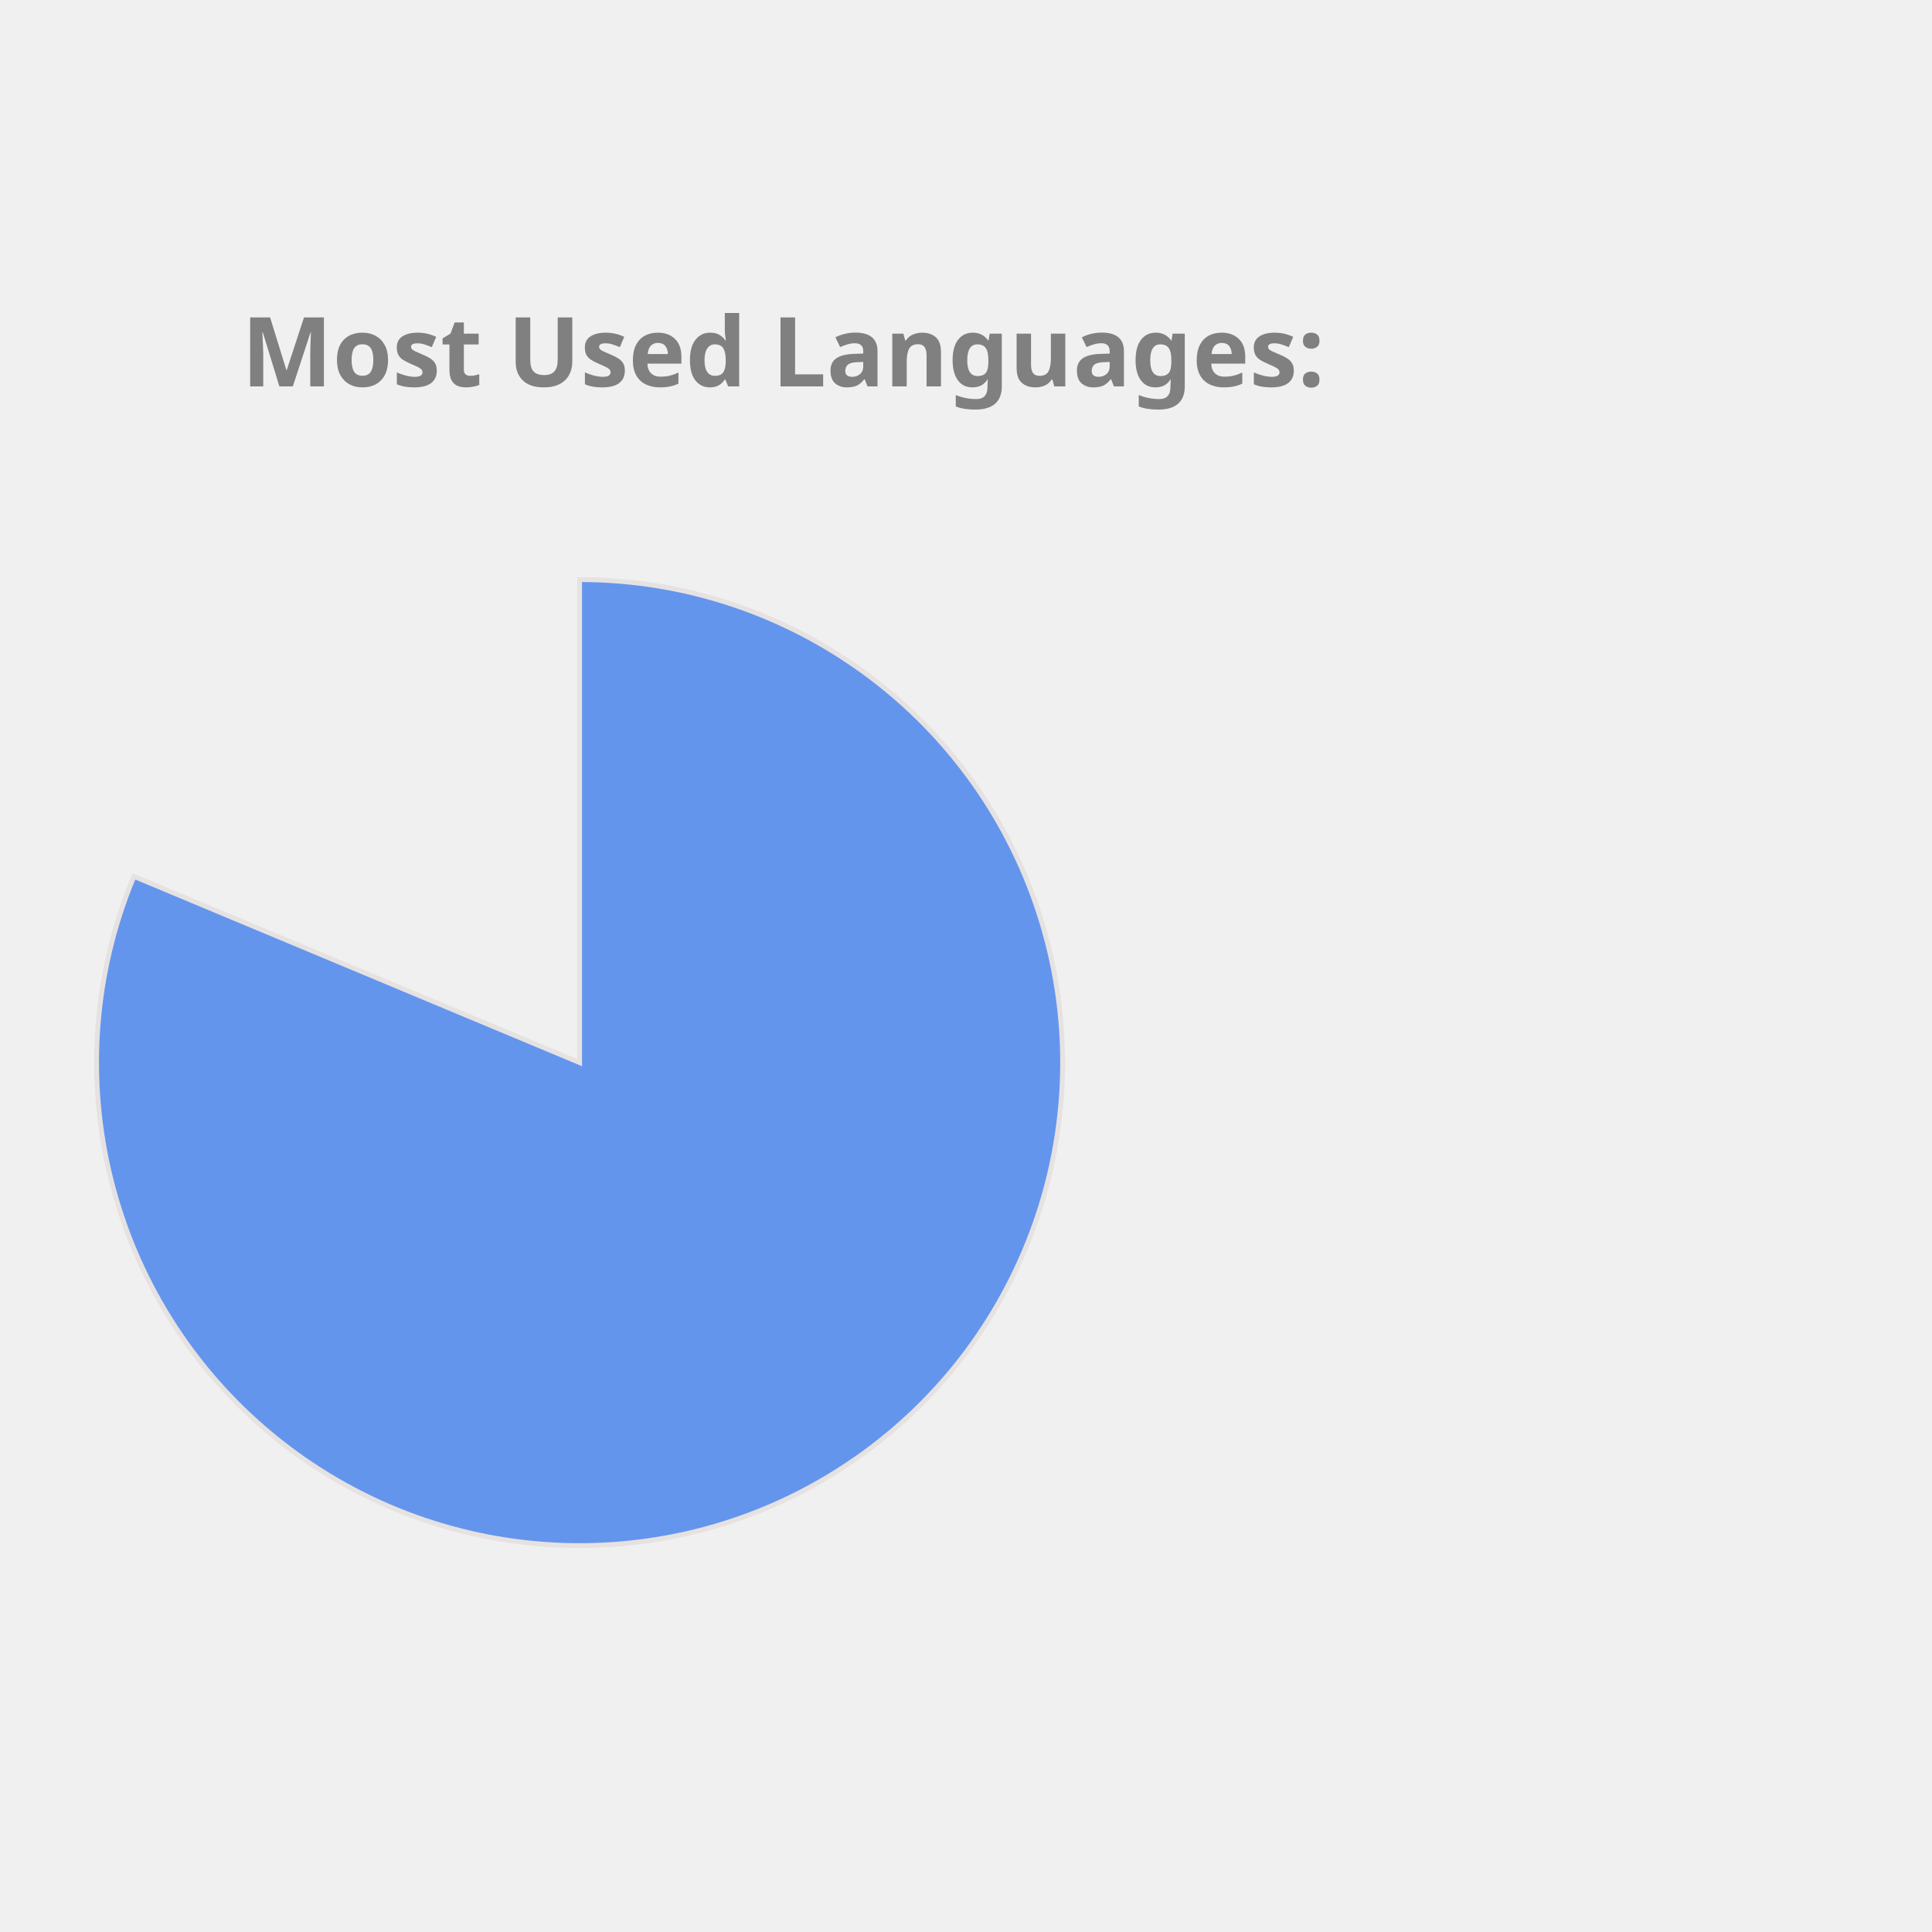
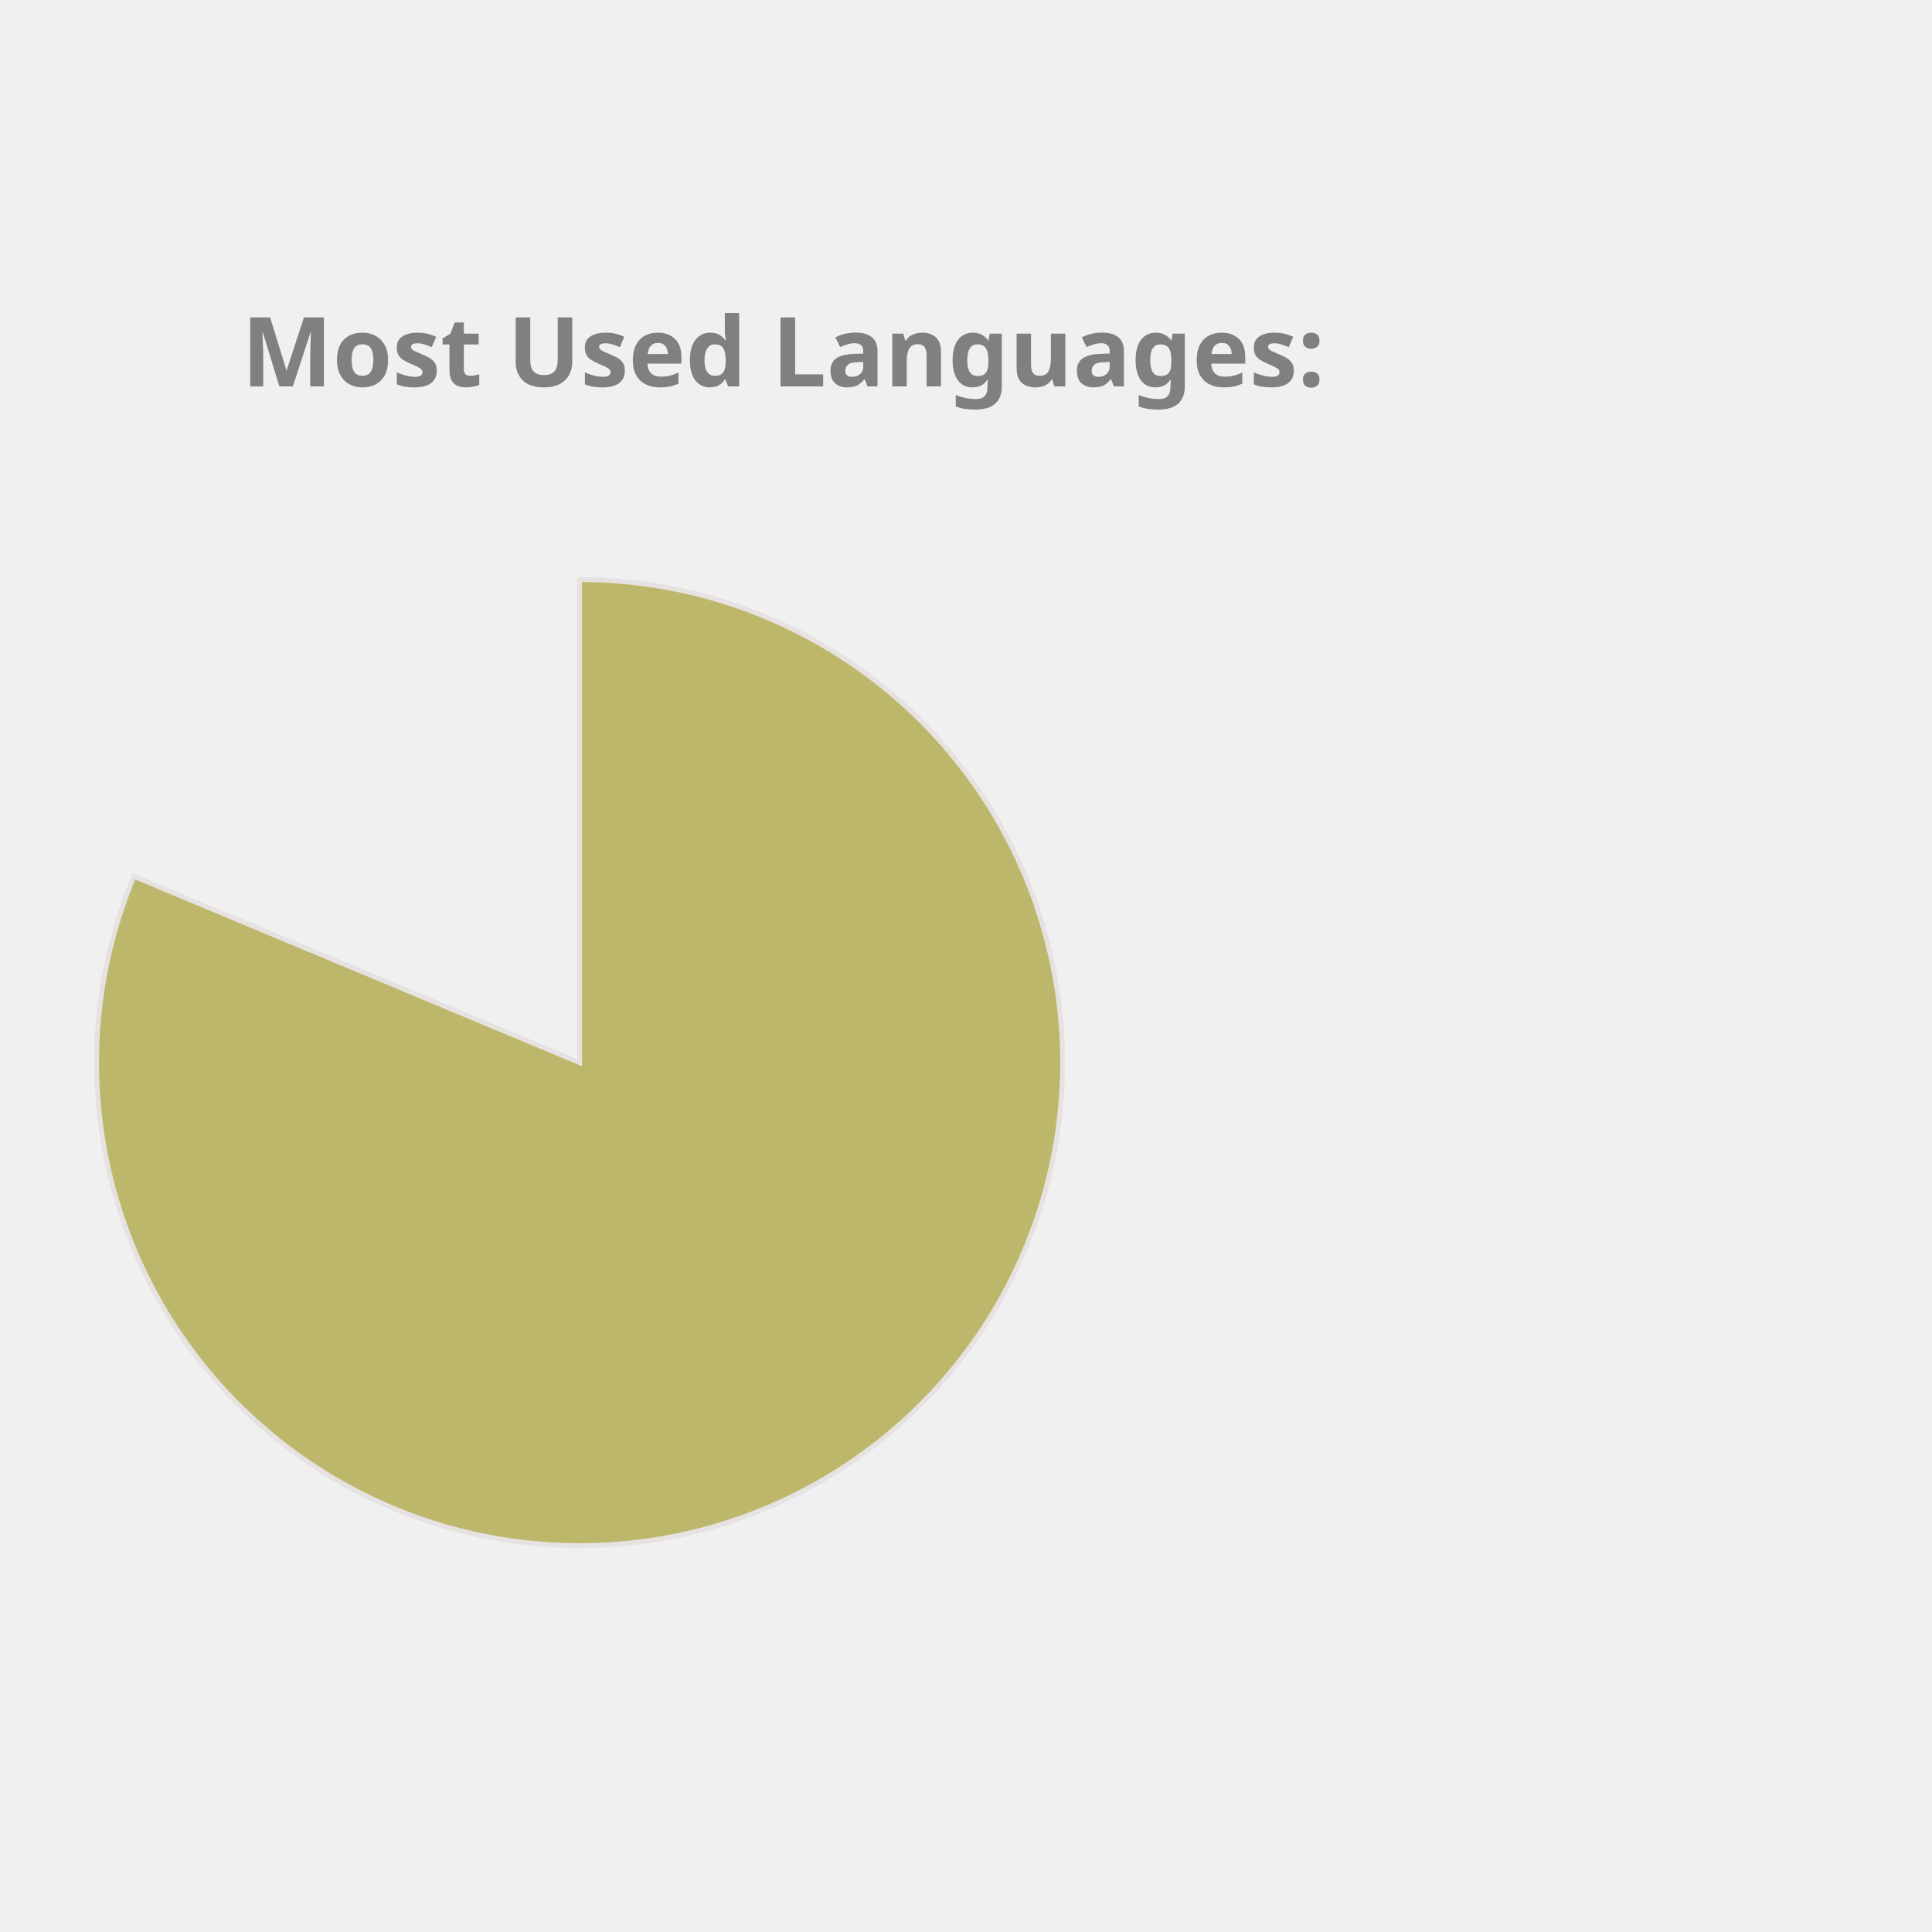
<svg xmlns="http://www.w3.org/2000/svg" height="350px" width="350px" viewBox="0 0 400 400">
  <style> 
        .label {
                font: bold 20px sans-serif;
                color: #404040;
                -webkit-text-stroke: 1px white;
        }

        path {
                stroke: #E6E2E1;
                stroke-width: 1px;
                transform: translate(60px, 100px);
        }

        .path_1 {
                animation: fadeIn 5s linear forwards;
        }

        .path_2 {
                transform: scale(0);
                animation: fadeIn 5s linear forwards 5s;
        }


        
        .path_3 {
                transform: scale(0);
                animation: fadeIn 5s linear forwards 10s;
        }


        .path_4 {
                transform: scale(0);
                animation: fadeIn 5s linear forwards 15s;
        }

        .path_5 {
                transform: scale(0);
                animation: fadeIn 5s linear forwards 20s;
        }

        .path_6 {
                transform: scale(0);
                animation: fadeIn 5s linear forwards 25s;
        }

        .path_7 {
                transform: scale(0);
                animation: fadeIn 5s linear forwards 30s;
        }

        .path_8 {
                transform: scale(0);
                animation: fadeIn 5s linear forwards 35s;
        }

        .path_9 {
                transform: scale(0);
                animation: fadeIn 5s linear forwards 40s;
        }

        .path_10 {
                transform: scale(0);
                animation: fadeIn 5s linear forwards 45s;
        }

        @keyframes fadeIn {
                0% {                        
                        transform: translate(250px, 300px) rotate(0deg) scale(0);
                        
                }
                50% {
                        transform: translate(150px, 220px) rotate(180deg) scale(0.5);
                        
                }
                
                100% {
                        transform: translate(60px, 120px) rotate(360deg) scale(1);
                        
                }
        }
        .txt_1 {
                opacity: 0;
                animation: txtShow 5s linear forwards 0s;
        }

        .txt_2 {
                opacity: 0;
                animation: txtShow 5s linear forwards 5s;
        }

        .txt_3 {
                opacity: 0;
                animation: txtShow 5s linear forwards 10s;
        }

        .txt_4 {
                opacity: 0;
                animation: txtShow 5s linear forwards 15s;
        }

        .txt_5 {
                opacity: 0;
                animation: txtShow 5s linear forwards 20s;
        }

        .txt_6 {
                opacity: 0;
                animation: txtShow 5s linear forwards 25s;
        }

        .txt_7 {
                opacity: 0;
                animation: txtShow 5s linear forwards 30s;
        }

        .txt_8 {
                opacity: 0;
                animation: txtShow 5s linear forwards 35s;
        }

        .txt_9 {
                opacity: 0;
                animation: txtShow 5s linear forwards 40s;
        }

        .txt_10 {
                opacity: 0;
                animation: txtShow 5s linear forwards 45s;
        }

        @keyframes txtShow {
                0% {                        
                        opacity: 0;
                        transform: translate(0px, 0px) scale(0);
                }
                100% {
                        opacity: 1;
                        transform: translate(0px, 0px) scale(1);
                        
                }
        }
</style>
-   <path class="path_1" d="M 60,120 L 60,20 A 100,100 0 1 1 -32.267,81.442 Z" fill="CornflowerBlue" stroke="#fff" stroke-width="2" />
-   <text class="txt_1" x="260" y="150" fill="CornflowerBlue" stroke="CornflowerBlue" stroke-width="1">Jupyter Notebook</text>
-   <path class="path_2" d="M 60,120 L -32.267,81.442 A 100,100 0 0 1 -12.031,50.635 Z" fill="Orange" stroke="#fff" stroke-width="2" />
-   <text class="txt_2" x="260" y="170" fill="Orange" stroke="Orange" stroke-width="1">C++</text>
-   <path class="path_3" d="M 60,120 L -12.031,50.635 A 100,100 0 0 1 12.93,31.771 Z" fill="Chocolate" stroke="#fff" stroke-width="2" />
-   <text class="txt_3" x="260" y="190" fill="Chocolate" stroke="Chocolate" stroke-width="1">JavaScript</text>
-   <path class="path_4" d="M 60,120 L 12.93,31.771 A 100,100 0 0 1 32.101,23.971 Z" fill="IndianRed" stroke="#fff" stroke-width="2" />
-   <text class="txt_4" x="260" y="210" fill="IndianRed" stroke="IndianRed" stroke-width="1">Python</text>
-   <path class="path_5" d="M 60,120 L 32.101,23.971 A 100,100 0 0 1 44.977,21.135 Z" fill="SteelBlue" stroke="#fff" stroke-width="2" />
-   <text class="txt_5" x="260" y="230" fill="SteelBlue" stroke="SteelBlue" stroke-width="1">C</text>
-   <path class="path_6" d="M 60,120 L 44.977,21.135 A 100,100 0 0 1 54.348,20.16 Z" fill="Tomato" stroke="#fff" stroke-width="2" />
-   <text class="txt_6" x="260" y="250" fill="Tomato" stroke="Tomato" stroke-width="1">Java</text>
-   <path class="path_7" d="M 60,120 L 54.348,20.16 A 100,100 0 0 1 56.859,20.049 Z" fill="Crimson" stroke="#fff" stroke-width="2" />
-   <text class="txt_7" x="260" y="270" fill="Crimson" stroke="Crimson" stroke-width="1">HTML</text>
-   <path class="path_8" d="M 60,120 L 56.859,20.049 A 100,100 0 0 1 58.743,20.008 Z" fill="Tan" stroke="#fff" stroke-width="2" />
-   <text class="txt_8" x="260" y="290" fill="Tan" stroke="Tan" stroke-width="1">Shell</text>
-   <path class="path_9" d="M 60,120 L 58.743,20.008 A 100,100 0 0 1 59.372,20.002 Z" fill="RosyBrown" stroke="#fff" stroke-width="2" />
-   <text class="txt_9" x="260" y="310" fill="RosyBrown" stroke="RosyBrown" stroke-width="1">SCSS</text>
-   <path class="path_10" d="M 60,120 L 59.372,20.002 A 100,100 0 0 1 60,20 Z" fill="MediumSlateBlue" stroke="#fff" stroke-width="2" />
-   <text class="txt_10" x="260" y="330" fill="MediumSlateBlue" stroke="MediumSlateBlue" stroke-width="1">CSS</text>
+   <path class="path_1" d="M 60,120 L 60,20 A 100,100 0 1 1 -32.267,81.442 Z" fill="DarkKhaki" stroke="#fff" stroke-width="2" />
+   <text class="txt_1" x="260" y="150" fill="DarkKhaki" stroke="DarkKhaki" stroke-width="1">Jupyter Notebook</text>
+   <path class="path_2" d="M 60,120 L -32.267,81.442 A 100,100 0 0 1 -12.031,50.635 Z" fill="RoyalBlue" stroke="#fff" stroke-width="2" />
+   <text class="txt_2" x="260" y="170" fill="RoyalBlue" stroke="RoyalBlue" stroke-width="1">C++</text>
+   <path class="path_3" d="M 60,120 L -12.031,50.635 A 100,100 0 0 1 12.93,31.771 Z" fill="CornflowerBlue" stroke="#fff" stroke-width="2" />
+   <text class="txt_3" x="260" y="190" fill="CornflowerBlue" stroke="CornflowerBlue" stroke-width="1">JavaScript</text>
+   <path class="path_4" d="M 60,120 L 12.93,31.771 A 100,100 0 0 1 32.101,23.971 Z" fill="Orchid" stroke="#fff" stroke-width="2" />
+   <text class="txt_4" x="260" y="210" fill="Orchid" stroke="Orchid" stroke-width="1">Python</text>
+   <path class="path_5" d="M 60,120 L 32.101,23.971 A 100,100 0 0 1 44.977,21.135 Z" fill="IndianRed" stroke="#fff" stroke-width="2" />
+   <text class="txt_5" x="260" y="230" fill="IndianRed" stroke="IndianRed" stroke-width="1">C</text>
+   <path class="path_6" d="M 60,120 L 44.977,21.135 A 100,100 0 0 1 54.348,20.16 Z" fill="RosyBrown" stroke="#fff" stroke-width="2" />
+   <text class="txt_6" x="260" y="250" fill="RosyBrown" stroke="RosyBrown" stroke-width="1">Java</text>
+   <path class="path_7" d="M 60,120 L 54.348,20.16 A 100,100 0 0 1 56.859,20.049 Z" fill="Pink" stroke="#fff" stroke-width="2" />
+   <text class="txt_7" x="260" y="270" fill="Pink" stroke="Pink" stroke-width="1">HTML</text>
+   <path class="path_8" d="M 60,120 L 56.859,20.049 A 100,100 0 0 1 58.743,20.008 Z" fill="MediumAquaMarine" stroke="#fff" stroke-width="2" />
+   <text class="txt_8" x="260" y="290" fill="MediumAquaMarine" stroke="MediumAquaMarine" stroke-width="1">Shell</text>
+   <path class="path_9" d="M 60,120 L 58.743,20.008 A 100,100 0 0 1 59.372,20.002 Z" fill="Tomato" stroke="#fff" stroke-width="2" />
+   <text class="txt_9" x="260" y="310" fill="Tomato" stroke="Tomato" stroke-width="1">SCSS</text>
+   <path class="path_10" d="M 60,120 L 59.372,20.002 A 100,100 0 0 1 60,20 Z" fill="Gold" stroke="#fff" stroke-width="2" />
+   <text class="txt_10" x="260" y="330" fill="Gold" stroke="Gold" stroke-width="1">CSS</text>
  <g class="label">
    <text x="50" y="80" fill="grey">Most Used Languages:</text>
  </g>
</svg>
